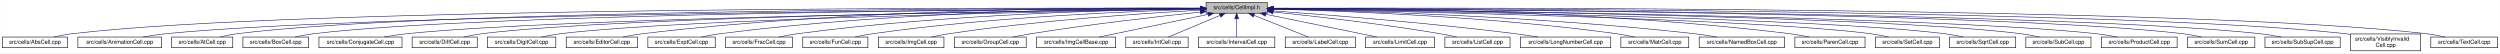
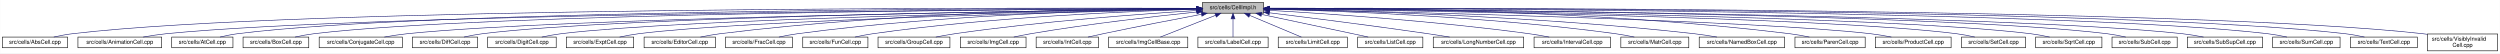
- <svg xmlns="http://www.w3.org/2000/svg" xmlns:xlink="http://www.w3.org/1999/xlink" width="4454pt" height="95pt" viewBox="0.00 0.00 4453.50 95.00">
+ <svg xmlns="http://www.w3.org/2000/svg" xmlns:xlink="http://www.w3.org/1999/xlink" width="4451pt" height="95pt" viewBox="0.00 0.00 4450.50 95.00">
  <g id="graph0" class="graph" transform="scale(1 1) rotate(0) translate(4 91)">
-     <polygon fill="white" stroke="transparent" points="-4,4 -4,-91 4449.5,-91 4449.5,4 -4,4" />
+     <polygon fill="white" stroke="transparent" points="-4,4 -4,-91 4446.5,-91 4446.5,4 -4,4" />
    <g id="node1" class="node">
      <g id="a_node1">
        <a xlink:title="Macros and types used only by cell implementations, not by cell users.">
-           <polygon fill="#bfbfbf" stroke="black" points="2144.5,-67.5 2144.5,-86.5 2253.5,-86.5 2253.5,-67.5 2144.5,-67.5" />
-           <text text-anchor="middle" x="2199" y="-74.5" font-family="Helvetica,sans-Serif" font-size="10.00">src/cells/CellImpl.h</text>
+           <polygon fill="#bfbfbf" stroke="black" points="2136.5,-67.5 2136.5,-86.5 2245.5,-86.5 2245.5,-67.5 2136.5,-67.5" />
+           <text text-anchor="middle" x="2191" y="-74.5" font-family="Helvetica,sans-Serif" font-size="10.00">src/cells/CellImpl.h</text>
        </a>
      </g>
    </g>
    <g id="node2" class="node">
      <g id="a_node2">
        <a xlink:href="AbsCell_8cpp.html" target="_top" xlink:title="This file defines the class AbsCell.">
          <polygon fill="white" stroke="black" points="0,-6 0,-25 116,-25 116,-6 0,-6" />
          <text text-anchor="middle" x="58" y="-13" font-family="Helvetica,sans-Serif" font-size="10.00">src/cells/AbsCell.cpp</text>
        </a>
      </g>
    </g>
    <g id="edge1" class="edge">
-       <path fill="none" stroke="midnightblue" d="M2134.12,-76.26C1828.21,-77.25 527.95,-78.53 125,-31 114.01,-29.7 102.16,-27.44 91.53,-25.07" />
-       <polygon fill="midnightblue" stroke="midnightblue" points="2134.17,-79.76 2144.16,-76.23 2134.15,-72.76 2134.17,-79.76" />
+       <path fill="none" stroke="midnightblue" d="M2125.92,-76.26C1820.36,-77.21 526.19,-78.34 125,-31 114.01,-29.7 102.16,-27.43 91.53,-25.07" />
+       <polygon fill="midnightblue" stroke="midnightblue" points="2126.38,-79.76 2136.37,-76.22 2126.36,-72.76 2126.38,-79.76" />
    </g>
    <g id="node3" class="node">
      <g id="a_node3">
        <a xlink:href="AnimationCell_8cpp.html" target="_top" xlink:title="This file defines the class AnimationCell.">
          <polygon fill="white" stroke="black" points="134.5,-6 134.5,-25 283.5,-25 283.5,-6 134.5,-6" />
          <text text-anchor="middle" x="209" y="-13" font-family="Helvetica,sans-Serif" font-size="10.00">src/cells/AnimationCell.cpp</text>
        </a>
      </g>
    </g>
    <g id="edge2" class="edge">
-       <path fill="none" stroke="midnightblue" d="M2133.81,-75.77C1842.83,-74.54 660.89,-67.37 292,-31 278.46,-29.67 263.81,-27.39 250.63,-25.03" />
-       <polygon fill="midnightblue" stroke="midnightblue" points="2134.17,-79.27 2144.19,-75.81 2134.2,-72.27 2134.17,-79.27" />
+       <path fill="none" stroke="midnightblue" d="M2126.08,-75.76C1836.33,-74.51 659.34,-67.23 292,-31 278.46,-29.66 263.81,-27.39 250.63,-25.03" />
+       <polygon fill="midnightblue" stroke="midnightblue" points="2126.4,-79.26 2136.42,-75.81 2126.43,-72.26 2126.4,-79.26" />
    </g>
    <g id="node4" class="node">
      <g id="a_node4">
        <a xlink:href="AtCell_8cpp.html" target="_top" xlink:title="This file defines the class AtCell.">
          <polygon fill="white" stroke="black" points="301.5,-6 301.5,-25 410.5,-25 410.5,-6 301.5,-6" />
          <text text-anchor="middle" x="356" y="-13" font-family="Helvetica,sans-Serif" font-size="10.00">src/cells/AtCell.cpp</text>
        </a>
      </g>
    </g>
    <g id="edge3" class="edge">
-       <path fill="none" stroke="midnightblue" d="M2134.04,-76.11C1855.48,-76.29 760.59,-74.18 419,-31 408.64,-29.69 397.5,-27.42 387.5,-25.06" />
-       <polygon fill="midnightblue" stroke="midnightblue" points="2134.38,-79.6 2144.38,-76.1 2134.38,-72.6 2134.38,-79.6" />
+       <path fill="none" stroke="midnightblue" d="M2125.87,-76.1C1847.81,-76.24 758.86,-73.98 419,-31 408.64,-29.69 397.5,-27.42 387.5,-25.06" />
+       <polygon fill="midnightblue" stroke="midnightblue" points="2126.2,-79.6 2136.19,-76.09 2126.19,-72.6 2126.2,-79.6" />
    </g>
    <g id="node5" class="node">
      <g id="a_node5">
        <a xlink:href="BoxCell_8cpp.html" target="_top" xlink:title="This file defines the class BoxCell.">
          <polygon fill="white" stroke="black" points="428.5,-6 428.5,-25 545.5,-25 545.5,-6 428.5,-6" />
          <text text-anchor="middle" x="487" y="-13" font-family="Helvetica,sans-Serif" font-size="10.00">src/cells/BoxCell.cpp</text>
        </a>
      </g>
    </g>
    <g id="edge4" class="edge">
-       <path fill="none" stroke="midnightblue" d="M2134.28,-75.81C1869.63,-74.78 868.87,-68.44 555,-31 543.85,-29.67 531.83,-27.39 521.04,-25.03" />
-       <polygon fill="midnightblue" stroke="midnightblue" points="2134.48,-79.31 2144.49,-75.85 2134.51,-72.31 2134.48,-79.31" />
+       <path fill="none" stroke="midnightblue" d="M2126.16,-75.8C1862.12,-74.73 867.17,-68.26 555,-31 543.85,-29.67 531.83,-27.39 521.04,-25.03" />
+       <polygon fill="midnightblue" stroke="midnightblue" points="2126.33,-79.3 2136.35,-75.84 2126.36,-72.3 2126.33,-79.3" />
    </g>
    <g id="node6" class="node">
      <g id="a_node6">
        <a xlink:href="ConjugateCell_8cpp.html" target="_top" xlink:title="This file defines the class ConjugateCell.">
          <polygon fill="white" stroke="black" points="564,-6 564,-25 712,-25 712,-6 564,-6" />
          <text text-anchor="middle" x="638" y="-13" font-family="Helvetica,sans-Serif" font-size="10.00">src/cells/ConjugateCell.cpp</text>
        </a>
      </g>
    </g>
    <g id="edge5" class="edge">
-       <path fill="none" stroke="midnightblue" d="M2134.02,-75.25C1886.3,-72.22 1001.1,-59.58 721,-31 707.61,-29.63 693.13,-27.38 680.06,-25.05" />
-       <polygon fill="midnightblue" stroke="midnightblue" points="2134.25,-78.76 2144.29,-75.38 2134.33,-71.76 2134.25,-78.76" />
+       <path fill="none" stroke="midnightblue" d="M2125.95,-75.24C1879,-72.17 999.42,-59.44 721,-31 707.61,-29.63 693.13,-27.38 680.06,-25.04" />
+       <polygon fill="midnightblue" stroke="midnightblue" points="2126.15,-78.74 2136.2,-75.37 2126.24,-71.74 2126.15,-78.74" />
    </g>
    <g id="node7" class="node">
      <g id="a_node7">
        <a xlink:href="DiffCell_8cpp.html" target="_top" xlink:title="This file defines the class DiffCell.">
          <polygon fill="white" stroke="black" points="730,-6 730,-25 846,-25 846,-6 730,-6" />
          <text text-anchor="middle" x="788" y="-13" font-family="Helvetica,sans-Serif" font-size="10.00">src/cells/DiffCell.cpp</text>
        </a>
      </g>
    </g>
    <g id="edge6" class="edge">
-       <path fill="none" stroke="midnightblue" d="M2134.15,-75.37C1901.17,-72.88 1107,-62.23 855,-31 844.13,-29.65 832.42,-27.4 821.88,-25.07" />
-       <polygon fill="midnightblue" stroke="midnightblue" points="2134.45,-78.88 2144.49,-75.48 2134.53,-71.88 2134.45,-78.88" />
+       <path fill="none" stroke="midnightblue" d="M2126.14,-75.36C1894.04,-72.82 1105.36,-62.05 855,-31 844.13,-29.65 832.43,-27.4 821.88,-25.07" />
+       <polygon fill="midnightblue" stroke="midnightblue" points="2126.41,-78.86 2136.44,-75.47 2126.48,-71.86 2126.41,-78.86" />
    </g>
    <g id="node8" class="node">
      <g id="a_node8">
        <a xlink:href="DigitCell_8cpp.html" target="_top" xlink:title="This file defines the class DigitCell.">
          <polygon fill="white" stroke="black" points="864,-6 864,-25 986,-25 986,-6 864,-6" />
          <text text-anchor="middle" x="925" y="-13" font-family="Helvetica,sans-Serif" font-size="10.00">src/cells/DigitCell.cpp</text>
        </a>
      </g>
    </g>
    <g id="edge7" class="edge">
-       <path fill="none" stroke="midnightblue" d="M2134.1,-75C1917.19,-71.45 1218.46,-58.13 995,-31 983.67,-29.62 971.44,-27.36 960.42,-25.03" />
-       <polygon fill="midnightblue" stroke="midnightblue" points="2134.31,-78.51 2144.37,-75.17 2134.43,-71.51 2134.31,-78.51" />
+       <path fill="none" stroke="midnightblue" d="M2126.17,-74.99C1910.27,-71.38 1216.84,-57.96 995,-31 983.67,-29.62 971.44,-27.36 960.42,-25.03" />
+       <polygon fill="midnightblue" stroke="midnightblue" points="2126.33,-78.49 2136.38,-75.15 2126.44,-71.49 2126.33,-78.49" />
    </g>
    <g id="node9" class="node">
      <g id="a_node9">
-         <a xlink:href="EditorCell_8cpp.html" target="_top" xlink:title="This file defines the class EditorCell.">
-           <polygon fill="white" stroke="black" points="1004.5,-6 1004.5,-25 1131.5,-25 1131.5,-6 1004.5,-6" />
-           <text text-anchor="middle" x="1068" y="-13" font-family="Helvetica,sans-Serif" font-size="10.00">src/cells/EditorCell.cpp</text>
+         <a xlink:href="ExptCell_8cpp.html" target="_top" xlink:title="This file defines the class ExptCell.">
+           <polygon fill="white" stroke="black" points="1004,-6 1004,-25 1124,-25 1124,-6 1004,-6" />
+           <text text-anchor="middle" x="1064" y="-13" font-family="Helvetica,sans-Serif" font-size="10.00">src/cells/ExptCell.cpp</text>
        </a>
      </g>
    </g>
    <g id="edge8" class="edge">
-       <path fill="none" stroke="midnightblue" d="M2134.21,-76.69C1968.36,-77.73 1515.13,-75.84 1141,-31 1129.33,-29.6 1116.73,-27.36 1105.34,-25.06" />
-       <polygon fill="midnightblue" stroke="midnightblue" points="2134.28,-80.19 2144.25,-76.63 2134.23,-73.19 2134.28,-80.19" />
+       <path fill="none" stroke="midnightblue" d="M2126.33,-74.65C1927.47,-70.26 1326.75,-55.31 1133,-31 1121.83,-29.6 1109.77,-27.33 1098.91,-25" />
+       <polygon fill="midnightblue" stroke="midnightblue" points="2126.26,-78.15 2136.34,-74.87 2126.42,-71.15 2126.26,-78.15" />
    </g>
    <g id="node10" class="node">
      <g id="a_node10">
-         <a xlink:href="ExptCell_8cpp.html" target="_top" xlink:title="This file defines the class ExptCell.">
-           <polygon fill="white" stroke="black" points="1150,-6 1150,-25 1270,-25 1270,-6 1150,-6" />
-           <text text-anchor="middle" x="1210" y="-13" font-family="Helvetica,sans-Serif" font-size="10.00">src/cells/ExptCell.cpp</text>
+         <a xlink:href="EditorCell_8cpp.html" target="_top" xlink:title="This file defines the class EditorCell.">
+           <polygon fill="white" stroke="black" points="1142.5,-6 1142.5,-25 1269.5,-25 1269.5,-6 1142.5,-6" />
+           <text text-anchor="middle" x="1206" y="-13" font-family="Helvetica,sans-Serif" font-size="10.00">src/cells/EditorCell.cpp</text>
        </a>
      </g>
    </g>
    <g id="edge9" class="edge">
-       <path fill="none" stroke="midnightblue" d="M2134.29,-76.34C1983.63,-76.38 1598,-72.06 1279,-31 1267.95,-29.58 1256.04,-27.33 1245.27,-25.03" />
-       <polygon fill="midnightblue" stroke="midnightblue" points="2134.3,-79.84 2144.29,-76.33 2134.29,-72.84 2134.3,-79.84" />
+       <path fill="none" stroke="midnightblue" d="M2126.08,-76.12C1976.11,-75.68 1594.23,-70.41 1278,-31 1266.49,-29.56 1254.06,-27.32 1242.82,-25.02" />
+       <polygon fill="midnightblue" stroke="midnightblue" points="2126.46,-79.62 2136.47,-76.15 2126.48,-72.62 2126.46,-79.62" />
    </g>
    <g id="node11" class="node">
      <g id="a_node11">
        <a xlink:href="FracCell_8cpp.html" target="_top" xlink:title="This file defines the class FracCell.">
-           <polygon fill="white" stroke="black" points="1288.5,-6 1288.5,-25 1407.5,-25 1407.5,-6 1288.5,-6" />
-           <text text-anchor="middle" x="1348" y="-13" font-family="Helvetica,sans-Serif" font-size="10.00">src/cells/FracCell.cpp</text>
+           <polygon fill="white" stroke="black" points="1287.5,-6 1287.5,-25 1406.5,-25 1406.5,-6 1287.5,-6" />
+           <text text-anchor="middle" x="1347" y="-13" font-family="Helvetica,sans-Serif" font-size="10.00">src/cells/FracCell.cpp</text>
        </a>
      </g>
    </g>
    <g id="edge10" class="edge">
-       <path fill="none" stroke="midnightblue" d="M2134.09,-75.54C1999.7,-73.87 1681.4,-66.19 1417,-31 1406.08,-29.55 1394.31,-27.32 1383.64,-25.05" />
-       <polygon fill="midnightblue" stroke="midnightblue" points="2134.18,-79.04 2144.22,-75.66 2134.26,-72.04 2134.18,-79.04" />
+       <path fill="none" stroke="midnightblue" d="M2126.18,-75.49C1992.7,-73.74 1677.7,-65.9 1416,-31 1405.08,-29.54 1393.31,-27.32 1382.64,-25.05" />
+       <polygon fill="midnightblue" stroke="midnightblue" points="2126.19,-78.99 2136.24,-75.62 2126.28,-72 2126.19,-78.99" />
    </g>
    <g id="node12" class="node">
      <g id="a_node12">
        <a xlink:href="FunCell_8cpp.html" target="_top" xlink:title="This file defines the class FunCell.">
-           <polygon fill="white" stroke="black" points="1426,-6 1426,-25 1542,-25 1542,-6 1426,-6" />
-           <text text-anchor="middle" x="1484" y="-13" font-family="Helvetica,sans-Serif" font-size="10.00">src/cells/FunCell.cpp</text>
+           <polygon fill="white" stroke="black" points="1425,-6 1425,-25 1541,-25 1541,-6 1425,-6" />
+           <text text-anchor="middle" x="1483" y="-13" font-family="Helvetica,sans-Serif" font-size="10.00">src/cells/FunCell.cpp</text>
        </a>
      </g>
    </g>
    <g id="edge11" class="edge">
-       <path fill="none" stroke="midnightblue" d="M2133.87,-74.57C2016.72,-71.32 1762.88,-61.12 1551,-31 1540.51,-29.51 1529.22,-27.3 1518.95,-25.06" />
-       <polygon fill="midnightblue" stroke="midnightblue" points="2134.01,-78.08 2144.1,-74.85 2134.2,-71.08 2134.01,-78.08" />
+       <path fill="none" stroke="midnightblue" d="M2126.13,-74.51C2010.04,-71.16 1759.32,-60.84 1550,-31 1539.51,-29.51 1528.22,-27.3 1517.95,-25.05" />
+       <polygon fill="midnightblue" stroke="midnightblue" points="2126.18,-78.01 2136.27,-74.79 2126.37,-71.01 2126.18,-78.01" />
    </g>
    <g id="node13" class="node">
      <g id="a_node13">
-         <a xlink:href="ImgCell_8cpp.html" target="_top" xlink:title="This file defines the class ImgCell.">
-           <polygon fill="white" stroke="black" points="1560.5,-6 1560.5,-25 1677.5,-25 1677.5,-6 1560.5,-6" />
-           <text text-anchor="middle" x="1619" y="-13" font-family="Helvetica,sans-Serif" font-size="10.00">src/cells/ImgCell.cpp</text>
+         <a xlink:href="GroupCell_8cpp.html" target="_top" xlink:title="This file defines the class GroupCell.">
+           <polygon fill="white" stroke="black" points="1559,-6 1559,-25 1687,-25 1687,-6 1559,-6" />
+           <text text-anchor="middle" x="1623" y="-13" font-family="Helvetica,sans-Serif" font-size="10.00">src/cells/GroupCell.cpp</text>
        </a>
      </g>
    </g>
    <g id="edge12" class="edge">
-       <path fill="none" stroke="midnightblue" d="M2134.19,-72.85C2036.72,-67.54 1846.8,-54.97 1687,-31 1676.5,-29.42 1665.18,-27.22 1654.85,-25" />
-       <polygon fill="midnightblue" stroke="midnightblue" points="2134.01,-76.35 2144.18,-73.39 2134.38,-69.36 2134.01,-76.35" />
+       <path fill="none" stroke="midnightblue" d="M2126.2,-72.3C2031.4,-66.38 1849.48,-53.16 1696,-31 1684.87,-29.39 1672.88,-27.2 1661.89,-25.01" />
+       <polygon fill="midnightblue" stroke="midnightblue" points="2126.01,-75.79 2136.21,-72.91 2126.45,-68.8 2126.01,-75.79" />
    </g>
    <g id="node14" class="node">
      <g id="a_node14">
-         <a xlink:href="GroupCell_8cpp.html" target="_top" xlink:title="This file defines the class GroupCell.">
-           <polygon fill="white" stroke="black" points="1696,-6 1696,-25 1824,-25 1824,-6 1696,-6" />
-           <text text-anchor="middle" x="1760" y="-13" font-family="Helvetica,sans-Serif" font-size="10.00">src/cells/GroupCell.cpp</text>
+         <a xlink:href="ImgCell_8cpp.html" target="_top" xlink:title="This file defines the class ImgCell.">
+           <polygon fill="white" stroke="black" points="1705.5,-6 1705.5,-25 1822.5,-25 1822.5,-6 1705.5,-6" />
+           <text text-anchor="middle" x="1764" y="-13" font-family="Helvetica,sans-Serif" font-size="10.00">src/cells/ImgCell.cpp</text>
        </a>
      </g>
    </g>
    <g id="edge13" class="edge">
-       <path fill="none" stroke="midnightblue" d="M2134.25,-69.5C2060.94,-61.8 1938.05,-47.87 1833,-31 1822.28,-29.28 1810.74,-27.13 1800.07,-25.01" />
-       <polygon fill="midnightblue" stroke="midnightblue" points="2133.95,-72.99 2144.26,-70.54 2134.67,-66.02 2133.95,-72.99" />
+       <path fill="none" stroke="midnightblue" d="M2126.19,-69.65C2053.92,-62.16 1933.68,-48.49 1831,-31 1821.14,-29.32 1810.54,-27.18 1800.75,-25.07" />
+       <polygon fill="midnightblue" stroke="midnightblue" points="2126.19,-73.17 2136.5,-70.71 2126.91,-66.21 2126.19,-73.17" />
    </g>
    <g id="node15" class="node">
      <g id="a_node15">
-         <a xlink:href="ImgCellBase_8cpp.html" target="_top" xlink:title="This file defines the class ImgCellBase.">
-           <polygon fill="white" stroke="black" points="1842.5,-6 1842.5,-25 1983.5,-25 1983.5,-6 1842.5,-6" />
-           <text text-anchor="middle" x="1913" y="-13" font-family="Helvetica,sans-Serif" font-size="10.00">src/cells/ImgCellBase.cpp</text>
+         <a xlink:href="IntCell_8cpp.html" target="_top" xlink:title="This file defines the class IntCell.">
+           <polygon fill="white" stroke="black" points="1840.5,-6 1840.5,-25 1951.5,-25 1951.5,-6 1840.5,-6" />
+           <text text-anchor="middle" x="1896" y="-13" font-family="Helvetica,sans-Serif" font-size="10.00">src/cells/IntCell.cpp</text>
        </a>
      </g>
    </g>
    <g id="edge14" class="edge">
-       <path fill="none" stroke="midnightblue" d="M2148.06,-65.4C2092.61,-53.87 2005.05,-35.65 1953.9,-25.01" />
-       <polygon fill="midnightblue" stroke="midnightblue" points="2147.52,-68.86 2158.02,-67.48 2148.95,-62.01 2147.52,-68.86" />
+       <path fill="none" stroke="midnightblue" d="M2134.95,-65.57C2088.11,-56.74 2019.6,-43.55 1960,-31 1951.19,-29.14 1941.73,-27.05 1932.85,-25.05" />
+       <polygon fill="midnightblue" stroke="midnightblue" points="2134.42,-69.04 2144.9,-67.45 2135.72,-62.16 2134.42,-69.04" />
    </g>
    <g id="node16" class="node">
      <g id="a_node16">
-         <a xlink:href="IntCell_8cpp.html" target="_top" xlink:title="This file defines the class IntCell.">
-           <polygon fill="white" stroke="black" points="2001.5,-6 2001.5,-25 2112.5,-25 2112.5,-6 2001.5,-6" />
-           <text text-anchor="middle" x="2057" y="-13" font-family="Helvetica,sans-Serif" font-size="10.00">src/cells/IntCell.cpp</text>
+         <a xlink:href="ImgCellBase_8cpp.html" target="_top" xlink:title="This file defines the class ImgCellBase.">
+           <polygon fill="white" stroke="black" points="1969.5,-6 1969.5,-25 2110.5,-25 2110.5,-6 1969.5,-6" />
+           <text text-anchor="middle" x="2040" y="-13" font-family="Helvetica,sans-Serif" font-size="10.00">src/cells/ImgCellBase.cpp</text>
        </a>
      </g>
    </g>
    <g id="edge15" class="edge">
-       <path fill="none" stroke="midnightblue" d="M2169.12,-63.48C2141.54,-51.92 2101.33,-35.08 2077.31,-25.01" />
-       <polygon fill="midnightblue" stroke="midnightblue" points="2168.08,-66.84 2178.65,-67.48 2170.78,-60.38 2168.08,-66.84" />
+       <path fill="none" stroke="midnightblue" d="M2159.99,-63.78C2130.65,-52.22 2087.37,-35.16 2061.59,-25.01" />
+       <polygon fill="midnightblue" stroke="midnightblue" points="2158.78,-67.07 2169.37,-67.48 2161.34,-60.55 2158.78,-67.07" />
    </g>
    <g id="node17" class="node">
      <g id="a_node17">
-         <a xlink:href="IntervalCell_8cpp.html" target="_top" xlink:title="This file defines the class IntervalCell.">
-           <polygon fill="white" stroke="black" points="2131,-6 2131,-25 2267,-25 2267,-6 2131,-6" />
-           <text text-anchor="middle" x="2199" y="-13" font-family="Helvetica,sans-Serif" font-size="10.00">src/cells/IntervalCell.cpp</text>
+         <a xlink:href="LabelCell_8cpp.html" target="_top" xlink:title="This file defines the class LabelCell.">
+           <polygon fill="white" stroke="black" points="2128.5,-6 2128.5,-25 2253.5,-25 2253.5,-6 2128.5,-6" />
+           <text text-anchor="middle" x="2191" y="-13" font-family="Helvetica,sans-Serif" font-size="10.00">src/cells/LabelCell.cpp</text>
        </a>
      </g>
    </g>
    <g id="edge16" class="edge">
-       <path fill="none" stroke="midnightblue" d="M2199,-57.32C2199,-46.5 2199,-33.4 2199,-25.01" />
-       <polygon fill="midnightblue" stroke="midnightblue" points="2195.5,-57.48 2199,-67.48 2202.5,-57.48 2195.5,-57.48" />
+       <path fill="none" stroke="midnightblue" d="M2191,-57.32C2191,-46.5 2191,-33.4 2191,-25.01" />
+       <polygon fill="midnightblue" stroke="midnightblue" points="2187.5,-57.48 2191,-67.48 2194.5,-57.48 2187.5,-57.48" />
    </g>
    <g id="node18" class="node">
      <g id="a_node18">
-         <a xlink:href="LabelCell_8cpp.html" target="_top" xlink:title="This file defines the class LabelCell.">
-           <polygon fill="white" stroke="black" points="2285.5,-6 2285.5,-25 2410.5,-25 2410.5,-6 2285.5,-6" />
-           <text text-anchor="middle" x="2348" y="-13" font-family="Helvetica,sans-Serif" font-size="10.00">src/cells/LabelCell.cpp</text>
+         <a xlink:href="LimitCell_8cpp.html" target="_top" xlink:title="This file defines the class LimitCell.">
+           <polygon fill="white" stroke="black" points="2271.5,-6 2271.5,-25 2394.5,-25 2394.5,-6 2271.5,-6" />
+           <text text-anchor="middle" x="2333" y="-13" font-family="Helvetica,sans-Serif" font-size="10.00">src/cells/LimitCell.cpp</text>
        </a>
      </g>
    </g>
    <g id="edge17" class="edge">
-       <path fill="none" stroke="midnightblue" d="M2229.97,-63.63C2258.92,-52.07 2301.37,-35.12 2326.69,-25.01" />
-       <polygon fill="midnightblue" stroke="midnightblue" points="2228.34,-60.52 2220.35,-67.48 2230.93,-67.02 2228.34,-60.52" />
+       <path fill="none" stroke="midnightblue" d="M2220.88,-63.48C2248.46,-51.92 2288.67,-35.08 2312.69,-25.01" />
+       <polygon fill="midnightblue" stroke="midnightblue" points="2219.22,-60.38 2211.35,-67.48 2221.92,-66.84 2219.22,-60.38" />
    </g>
    <g id="node19" class="node">
      <g id="a_node19">
-         <a xlink:href="LimitCell_8cpp.html" target="_top" xlink:title="This file defines the class LimitCell.">
-           <polygon fill="white" stroke="black" points="2428.5,-6 2428.5,-25 2551.5,-25 2551.5,-6 2428.5,-6" />
-           <text text-anchor="middle" x="2490" y="-13" font-family="Helvetica,sans-Serif" font-size="10.00">src/cells/LimitCell.cpp</text>
+         <a xlink:href="ListCell_8cpp.html" target="_top" xlink:title="This file defines the class ListCell.">
+           <polygon fill="white" stroke="black" points="2413,-6 2413,-25 2529,-25 2529,-6 2413,-6" />
+           <text text-anchor="middle" x="2471" y="-13" font-family="Helvetica,sans-Serif" font-size="10.00">src/cells/ListCell.cpp</text>
        </a>
      </g>
    </g>
    <g id="edge18" class="edge">
-       <path fill="none" stroke="midnightblue" d="M2251.02,-65.46C2295.82,-56.37 2362.18,-42.88 2420,-31 2429.36,-29.08 2439.42,-27 2448.92,-25.03" />
-       <polygon fill="midnightblue" stroke="midnightblue" points="2250.07,-62.08 2240.96,-67.5 2251.46,-68.94 2250.07,-62.08" />
+       <path fill="none" stroke="midnightblue" d="M2241.82,-65.34C2284.98,-56.26 2348.57,-42.85 2404,-31 2412.96,-29.08 2422.59,-27.01 2431.68,-25.04" />
+       <polygon fill="midnightblue" stroke="midnightblue" points="2240.91,-61.95 2231.85,-67.43 2242.35,-68.8 2240.91,-61.95" />
    </g>
    <g id="node20" class="node">
      <g id="a_node20">
-         <a xlink:href="ListCell_8cpp.html" target="_top" xlink:title="This file defines the class ListCell.">
-           <polygon fill="white" stroke="black" points="2570,-6 2570,-25 2686,-25 2686,-6 2570,-6" />
-           <text text-anchor="middle" x="2628" y="-13" font-family="Helvetica,sans-Serif" font-size="10.00">src/cells/ListCell.cpp</text>
+         <a xlink:href="LongNumberCell_8cpp.html" target="_top" xlink:title="This file defines the class LongNumberCell.">
+           <polygon fill="white" stroke="black" points="2547.5,-6 2547.5,-25 2708.5,-25 2708.5,-6 2547.5,-6" />
+           <text text-anchor="middle" x="2628" y="-13" font-family="Helvetica,sans-Serif" font-size="10.00">src/cells/LongNumberCell.cpp</text>
        </a>
      </g>
    </g>
    <g id="edge19" class="edge">
-       <path fill="none" stroke="midnightblue" d="M2264.17,-69.67C2336.84,-62.21 2457.75,-48.55 2561,-31 2570.86,-29.32 2581.46,-27.19 2591.25,-25.07" />
-       <polygon fill="midnightblue" stroke="midnightblue" points="2263.4,-66.23 2253.8,-70.73 2264.11,-73.2 2263.4,-66.23" />
+       <path fill="none" stroke="midnightblue" d="M2255.72,-68.21C2325.48,-59.67 2439.73,-45.28 2538,-31 2550.53,-29.18 2564.02,-27.08 2576.64,-25.05" />
+       <polygon fill="midnightblue" stroke="midnightblue" points="2255.26,-64.74 2245.76,-69.43 2256.11,-71.69 2255.26,-64.74" />
    </g>
    <g id="node21" class="node">
      <g id="a_node21">
-         <a xlink:href="LongNumberCell_8cpp.html" target="_top" xlink:title="This file defines the class LongNumberCell.">
-           <polygon fill="white" stroke="black" points="2704.5,-6 2704.5,-25 2865.5,-25 2865.5,-6 2704.5,-6" />
-           <text text-anchor="middle" x="2785" y="-13" font-family="Helvetica,sans-Serif" font-size="10.00">src/cells/LongNumberCell.cpp</text>
+         <a xlink:href="IntervalCell_8cpp.html" target="_top" xlink:title="This file defines the class IntervalCell.">
+           <polygon fill="white" stroke="black" points="2727,-6 2727,-25 2863,-25 2863,-6 2727,-6" />
+           <text text-anchor="middle" x="2795" y="-13" font-family="Helvetica,sans-Serif" font-size="10.00">src/cells/IntervalCell.cpp</text>
        </a>
      </g>
    </g>
    <g id="edge20" class="edge">
-       <path fill="none" stroke="midnightblue" d="M2263.83,-71.56C2358.7,-64.73 2540.84,-50.39 2695,-31 2708.35,-29.32 2722.75,-27.16 2736.04,-25.02" />
-       <polygon fill="midnightblue" stroke="midnightblue" points="2263.54,-68.07 2253.81,-72.27 2264.04,-75.05 2263.54,-68.07" />
+       <path fill="none" stroke="midnightblue" d="M2256.04,-72.56C2355.78,-66.82 2552.36,-53.61 2718,-31 2729.73,-29.4 2742.37,-27.21 2753.97,-25.02" />
+       <polygon fill="midnightblue" stroke="midnightblue" points="2255.61,-69.08 2245.82,-73.15 2256.01,-76.07 2255.61,-69.08" />
    </g>
    <g id="node22" class="node">
      <g id="a_node22">
        <a xlink:href="MatrCell_8cpp.html" target="_top" xlink:title="This file defines the class MatrCell.">
-           <polygon fill="white" stroke="black" points="2883.5,-6 2883.5,-25 3004.5,-25 3004.5,-6 2883.5,-6" />
-           <text text-anchor="middle" x="2944" y="-13" font-family="Helvetica,sans-Serif" font-size="10.00">src/cells/MatrCell.cpp</text>
+           <polygon fill="white" stroke="black" points="2881.5,-6 2881.5,-25 3002.5,-25 3002.5,-6 2881.5,-6" />
+           <text text-anchor="middle" x="2942" y="-13" font-family="Helvetica,sans-Serif" font-size="10.00">src/cells/MatrCell.cpp</text>
        </a>
      </g>
    </g>
    <g id="edge21" class="edge">
-       <path fill="none" stroke="midnightblue" d="M2263.77,-74.72C2384.51,-71.65 2651.95,-61.7 2875,-31 2885.79,-29.51 2897.42,-27.31 2908,-25.06" />
-       <polygon fill="midnightblue" stroke="midnightblue" points="2263.5,-71.22 2253.59,-74.97 2263.67,-78.22 2263.5,-71.22" />
+       <path fill="none" stroke="midnightblue" d="M2255.78,-74.7C2377.17,-71.6 2646.97,-61.59 2872,-31 2882.94,-29.51 2894.74,-27.31 2905.47,-25.06" />
+       <polygon fill="midnightblue" stroke="midnightblue" points="2255.46,-71.21 2245.55,-74.95 2255.63,-78.2 2255.46,-71.21" />
    </g>
    <g id="node23" class="node">
      <g id="a_node23">
        <a xlink:href="NamedBoxCell_8cpp.html" target="_top" xlink:title="This file defines the class NamedBoxCell.">
-           <polygon fill="white" stroke="black" points="3023,-6 3023,-25 3175,-25 3175,-6 3023,-6" />
-           <text text-anchor="middle" x="3099" y="-13" font-family="Helvetica,sans-Serif" font-size="10.00">src/cells/NamedBoxCell.cpp</text>
+           <polygon fill="white" stroke="black" points="3021,-6 3021,-25 3173,-25 3173,-6 3021,-6" />
+           <text text-anchor="middle" x="3097" y="-13" font-family="Helvetica,sans-Serif" font-size="10.00">src/cells/NamedBoxCell.cpp</text>
        </a>
      </g>
    </g>
    <g id="edge22" class="edge">
-       <path fill="none" stroke="midnightblue" d="M2263.95,-74.92C2402.29,-72.07 2736.08,-62.27 3014,-31 3027.24,-29.51 3041.55,-27.3 3054.58,-25.06" />
-       <polygon fill="midnightblue" stroke="midnightblue" points="2263.47,-71.43 2253.54,-75.13 2263.61,-78.43 2263.47,-71.43" />
+       <path fill="none" stroke="midnightblue" d="M2256.01,-74.96C2395.11,-72.17 2731.75,-62.48 3012,-31 3025.24,-29.51 3039.55,-27.31 3052.58,-25.06" />
+       <polygon fill="midnightblue" stroke="midnightblue" points="2255.88,-71.46 2245.95,-75.15 2256.01,-78.46 2255.88,-71.46" />
    </g>
    <g id="node24" class="node">
      <g id="a_node24">
        <a xlink:href="ParenCell_8cpp.html" target="_top" xlink:title="This file defines the class ParenCell.">
-           <polygon fill="white" stroke="black" points="3193.5,-6 3193.5,-25 3318.5,-25 3318.5,-6 3193.5,-6" />
-           <text text-anchor="middle" x="3256" y="-13" font-family="Helvetica,sans-Serif" font-size="10.00">src/cells/ParenCell.cpp</text>
+           <polygon fill="white" stroke="black" points="3191.5,-6 3191.5,-25 3316.5,-25 3316.5,-6 3191.5,-6" />
+           <text text-anchor="middle" x="3254" y="-13" font-family="Helvetica,sans-Serif" font-size="10.00">src/cells/ParenCell.cpp</text>
        </a>
      </g>
    </g>
    <g id="edge23" class="edge">
-       <path fill="none" stroke="midnightblue" d="M2263.73,-76.46C2421.64,-76.84 2839.01,-73.37 3184,-31 3195.52,-29.59 3207.94,-27.34 3219.18,-25.04" />
-       <polygon fill="midnightblue" stroke="midnightblue" points="2263.71,-72.96 2253.7,-76.43 2263.69,-79.96 2263.71,-72.96" />
+       <path fill="none" stroke="midnightblue" d="M2255.83,-76.48C2414.49,-76.93 2834.7,-73.6 3182,-31 3193.52,-29.59 3205.94,-27.35 3217.18,-25.05" />
+       <polygon fill="midnightblue" stroke="midnightblue" points="2255.78,-72.98 2245.76,-76.45 2255.75,-79.98 2255.78,-72.98" />
    </g>
    <g id="node25" class="node">
      <g id="a_node25">
-         <a xlink:href="SetCell_8cpp.html" target="_top" xlink:title="This file defines the class SetCell.">
-           <polygon fill="white" stroke="black" points="3337,-6 3337,-25 3451,-25 3451,-6 3337,-6" />
-           <text text-anchor="middle" x="3394" y="-13" font-family="Helvetica,sans-Serif" font-size="10.00">src/cells/SetCell.cpp</text>
+         <a xlink:href="ProductCell_8cpp.html" target="_top" xlink:title="This file defines the class ProductCell.">
+           <polygon fill="white" stroke="black" points="3334.5,-6 3334.5,-25 3469.5,-25 3469.5,-6 3334.5,-6" />
+           <text text-anchor="middle" x="3402" y="-13" font-family="Helvetica,sans-Serif" font-size="10.00">src/cells/ProductCell.cpp</text>
        </a>
      </g>
    </g>
    <g id="edge24" class="edge">
-       <path fill="none" stroke="midnightblue" d="M2263.71,-74.92C2471.43,-71.23 3119.93,-57.79 3328,-31 3338.7,-29.62 3350.24,-27.36 3360.62,-25.03" />
-       <polygon fill="midnightblue" stroke="midnightblue" points="2263.51,-71.43 2253.57,-75.1 2263.63,-78.42 2263.51,-71.43" />
+       <path fill="none" stroke="midnightblue" d="M2256.02,-74.7C2464.76,-70.31 3116.47,-55.01 3326,-31 3338.14,-29.61 3351.26,-27.37 3363.12,-25.07" />
+       <polygon fill="midnightblue" stroke="midnightblue" points="2255.76,-71.2 2245.83,-74.91 2255.9,-78.2 2255.76,-71.2" />
    </g>
    <g id="node26" class="node">
      <g id="a_node26">
-         <a xlink:href="SqrtCell_8cpp.html" target="_top" xlink:title="This file defines the class SqrtCell.">
-           <polygon fill="white" stroke="black" points="3469,-6 3469,-25 3587,-25 3587,-6 3469,-6" />
-           <text text-anchor="middle" x="3528" y="-13" font-family="Helvetica,sans-Serif" font-size="10.00">src/cells/SqrtCell.cpp</text>
+         <a xlink:href="SetCell_8cpp.html" target="_top" xlink:title="This file defines the class SetCell.">
+           <polygon fill="white" stroke="black" points="3488,-6 3488,-25 3602,-25 3602,-6 3488,-6" />
+           <text text-anchor="middle" x="3545" y="-13" font-family="Helvetica,sans-Serif" font-size="10.00">src/cells/SetCell.cpp</text>
        </a>
      </g>
    </g>
    <g id="edge25" class="edge">
-       <path fill="none" stroke="midnightblue" d="M2263.94,-75.18C2487.58,-72.12 3224.99,-60.02 3460,-31 3471.02,-29.64 3482.9,-27.38 3493.6,-25.05" />
-       <polygon fill="midnightblue" stroke="midnightblue" points="2263.63,-71.68 2253.68,-75.32 2263.73,-78.68 2263.63,-71.68" />
+       <path fill="none" stroke="midnightblue" d="M2255.83,-75.29C2482.46,-72.56 3238.51,-61.36 3479,-31 3489.71,-29.65 3501.24,-27.4 3511.63,-25.06" />
+       <polygon fill="midnightblue" stroke="midnightblue" points="2255.72,-71.79 2245.76,-75.41 2255.8,-78.79 2255.72,-71.79" />
    </g>
    <g id="node27" class="node">
      <g id="a_node27">
-         <a xlink:href="SubCell_8cpp.html" target="_top" xlink:title="This file defines the class SubCell.">
-           <polygon fill="white" stroke="black" points="3605,-6 3605,-25 3721,-25 3721,-6 3605,-6" />
-           <text text-anchor="middle" x="3663" y="-13" font-family="Helvetica,sans-Serif" font-size="10.00">src/cells/SubCell.cpp</text>
+         <a xlink:href="SqrtCell_8cpp.html" target="_top" xlink:title="This file defines the class SqrtCell.">
+           <polygon fill="white" stroke="black" points="3620,-6 3620,-25 3738,-25 3738,-6 3620,-6" />
+           <text text-anchor="middle" x="3679" y="-13" font-family="Helvetica,sans-Serif" font-size="10.00">src/cells/SqrtCell.cpp</text>
        </a>
      </g>
    </g>
    <g id="edge26" class="edge">
-       <path fill="none" stroke="midnightblue" d="M2264.01,-75.47C2503.08,-73.26 3333.18,-63.4 3596,-31 3606.98,-29.65 3618.83,-27.36 3629.46,-25" />
-       <polygon fill="midnightblue" stroke="midnightblue" points="2263.71,-71.97 2253.74,-75.56 2263.78,-78.97 2263.71,-71.97" />
+       <path fill="none" stroke="midnightblue" d="M2255.9,-75.48C2497.33,-73.31 3343.37,-63.51 3611,-31 3622.14,-29.65 3634.17,-27.36 3644.96,-25" />
+       <polygon fill="midnightblue" stroke="midnightblue" points="2255.84,-71.98 2245.87,-75.57 2255.9,-78.98 2255.84,-71.98" />
    </g>
    <g id="node28" class="node">
      <g id="a_node28">
-         <a xlink:href="ProductCell_8cpp.html" target="_top" xlink:title="This file defines the class ProductCell.">
-           <polygon fill="white" stroke="black" points="3739.5,-6 3739.5,-25 3874.5,-25 3874.5,-6 3739.5,-6" />
-           <text text-anchor="middle" x="3807" y="-13" font-family="Helvetica,sans-Serif" font-size="10.00">src/cells/ProductCell.cpp</text>
+         <a xlink:href="SubCell_8cpp.html" target="_top" xlink:title="This file defines the class SubCell.">
+           <polygon fill="white" stroke="black" points="3756,-6 3756,-25 3872,-25 3872,-6 3756,-6" />
+           <text text-anchor="middle" x="3814" y="-13" font-family="Helvetica,sans-Serif" font-size="10.00">src/cells/SubCell.cpp</text>
        </a>
      </g>
    </g>
    <g id="edge27" class="edge">
-       <path fill="none" stroke="midnightblue" d="M2263.8,-75.45C2516.9,-73.09 3439.09,-62.47 3730,-31 3742.44,-29.65 3755.89,-27.4 3768,-25.07" />
-       <polygon fill="midnightblue" stroke="midnightblue" points="2263.63,-71.95 2253.67,-75.54 2263.7,-78.95 2263.63,-71.95" />
+       <path fill="none" stroke="midnightblue" d="M2256.03,-75.72C2512.12,-74.35 3451.47,-66.94 3747,-31 3757.99,-29.66 3769.83,-27.38 3780.47,-25.02" />
+       <polygon fill="midnightblue" stroke="midnightblue" points="2255.76,-72.22 2245.77,-75.77 2255.79,-79.22 2255.76,-72.22" />
    </g>
    <g id="node29" class="node">
      <g id="a_node29">
-         <a xlink:href="SumCell_8cpp.html" target="_top" xlink:title="This file defines the class SumCell.">
-           <polygon fill="white" stroke="black" points="3893,-6 3893,-25 4013,-25 4013,-6 3893,-6" />
-           <text text-anchor="middle" x="3953" y="-13" font-family="Helvetica,sans-Serif" font-size="10.00">src/cells/SumCell.cpp</text>
+         <a xlink:href="SubSupCell_8cpp.html" target="_top" xlink:title="This file defines the class SubSupCell.">
+           <polygon fill="white" stroke="black" points="3890,-6 3890,-25 4024,-25 4024,-6 3890,-6" />
+           <text text-anchor="middle" x="3957" y="-13" font-family="Helvetica,sans-Serif" font-size="10.00">src/cells/SubSupCell.cpp</text>
        </a>
      </g>
    </g>
    <g id="edge28" class="edge">
-       <path fill="none" stroke="midnightblue" d="M2263.97,-75.83C2533.14,-74.89 3561.7,-68.85 3884,-31 3895.31,-29.67 3907.5,-27.4 3918.45,-25.03" />
-       <polygon fill="midnightblue" stroke="midnightblue" points="2263.58,-72.33 2253.59,-75.87 2263.61,-79.33 2263.58,-72.33" />
+       <path fill="none" stroke="midnightblue" d="M2255.75,-75.68C2525.02,-74.12 3557.24,-65.96 3881,-31 3893.42,-29.66 3906.85,-27.38 3918.91,-25.02" />
+       <polygon fill="midnightblue" stroke="midnightblue" points="2255.72,-72.18 2245.74,-75.74 2255.76,-79.18 2255.72,-72.18" />
    </g>
    <g id="node30" class="node">
      <g id="a_node30">
-         <a xlink:href="SubSupCell_8cpp.html" target="_top" xlink:title="This file defines the class SubSupCell.">
-           <polygon fill="white" stroke="black" points="4031,-6 4031,-25 4165,-25 4165,-6 4031,-6" />
-           <text text-anchor="middle" x="4098" y="-13" font-family="Helvetica,sans-Serif" font-size="10.00">src/cells/SubSupCell.cpp</text>
+         <a xlink:href="SumCell_8cpp.html" target="_top" xlink:title="This file defines the class SumCell.">
+           <polygon fill="white" stroke="black" points="4042,-6 4042,-25 4162,-25 4162,-6 4042,-6" />
+           <text text-anchor="middle" x="4102" y="-13" font-family="Helvetica,sans-Serif" font-size="10.00">src/cells/SumCell.cpp</text>
        </a>
      </g>
    </g>
    <g id="edge29" class="edge">
-       <path fill="none" stroke="midnightblue" d="M2263.65,-75.83C2545.78,-74.84 3670.63,-68.6 4022,-31 4034.42,-29.67 4047.85,-27.39 4059.91,-25.03" />
-       <polygon fill="midnightblue" stroke="midnightblue" points="2263.57,-72.33 2253.58,-75.86 2263.59,-79.33 2263.57,-72.33" />
+       <path fill="none" stroke="midnightblue" d="M2255.87,-76C2540.23,-75.78 3678.13,-72.27 4033,-31 4044.31,-29.68 4056.51,-27.41 4067.46,-25.05" />
+       <polygon fill="midnightblue" stroke="midnightblue" points="2255.72,-72.5 2245.72,-76.01 2255.73,-79.5 2255.72,-72.5" />
    </g>
    <g id="node31" class="node">
      <g id="a_node31">
-         <a xlink:href="VisiblyInvalidCell_8cpp.html" target="_top" xlink:title="This file defines the class VisiblyInvalidCell.">
-           <polygon fill="white" stroke="black" points="4183.5,-0.5 4183.5,-30.5 4308.5,-30.5 4308.5,-0.5 4183.5,-0.5" />
-           <text text-anchor="start" x="4191.5" y="-18.5" font-family="Helvetica,sans-Serif" font-size="10.00">src/cells/VisiblyInvalid</text>
-           <text text-anchor="middle" x="4246" y="-7.5" font-family="Helvetica,sans-Serif" font-size="10.00">Cell.cpp</text>
+         <a xlink:href="TextCell_8cpp.html" target="_top" xlink:title="This file defines the class TextCell.">
+           <polygon fill="white" stroke="black" points="4180.5,-6 4180.5,-25 4299.5,-25 4299.5,-6 4180.5,-6" />
+           <text text-anchor="middle" x="4240" y="-13" font-family="Helvetica,sans-Serif" font-size="10.00">src/cells/TextCell.cpp</text>
        </a>
      </g>
    </g>
    <g id="edge30" class="edge">
-       <path fill="none" stroke="midnightblue" d="M2264.11,-76.06C2561.37,-76.08 3791.44,-73.55 4174,-31 4177.04,-30.66 4180.15,-30.26 4183.27,-29.81" />
-       <polygon fill="midnightblue" stroke="midnightblue" points="2263.94,-72.56 2253.94,-76.05 2263.94,-79.56 2263.94,-72.56" />
+       <path fill="none" stroke="midnightblue" d="M2255.8,-76.13C2552.98,-76.5 3787.44,-75.28 4171,-31 4182.31,-29.69 4194.51,-27.42 4205.46,-25.06" />
+       <polygon fill="midnightblue" stroke="midnightblue" points="2255.63,-72.63 2245.62,-76.12 2255.62,-79.63 2255.63,-72.63" />
    </g>
    <g id="node32" class="node">
      <g id="a_node32">
-         <a xlink:href="TextCell_8cpp.html" target="_top" xlink:title="This file defines the class TextCell.">
-           <polygon fill="white" stroke="black" points="4326.5,-6 4326.5,-25 4445.5,-25 4445.5,-6 4326.5,-6" />
-           <text text-anchor="middle" x="4386" y="-13" font-family="Helvetica,sans-Serif" font-size="10.00">src/cells/TextCell.cpp</text>
+         <a xlink:href="VisiblyInvalidCell_8cpp.html" target="_top" xlink:title="This file defines the class VisiblyInvalidCell.">
+           <polygon fill="white" stroke="black" points="4317.5,-0.5 4317.5,-30.5 4442.5,-30.5 4442.5,-0.5 4317.5,-0.5" />
+           <text text-anchor="start" x="4325.5" y="-18.5" font-family="Helvetica,sans-Serif" font-size="10.00">src/cells/VisiblyInvalid</text>
+           <text text-anchor="middle" x="4380" y="-7.5" font-family="Helvetica,sans-Serif" font-size="10.00">Cell.cpp</text>
        </a>
      </g>
    </g>
    <g id="edge31" class="edge">
-       <path fill="none" stroke="midnightblue" d="M2263.75,-76.27C2573.44,-77.32 3905.55,-78.92 4318,-31 4329.15,-29.7 4341.17,-27.44 4351.96,-25.07" />
-       <polygon fill="midnightblue" stroke="midnightblue" points="2263.61,-72.77 2253.59,-76.24 2263.58,-79.77 2263.61,-72.77" />
+       <path fill="none" stroke="midnightblue" d="M2255.71,-76.2C2565.21,-76.9 3896.54,-77.12 4309,-31 4311.75,-30.69 4314.55,-30.33 4317.38,-29.93" />
+       <polygon fill="midnightblue" stroke="midnightblue" points="2255.57,-72.7 2245.56,-76.17 2255.55,-79.7 2255.57,-72.7" />
    </g>
  </g>
</svg>
